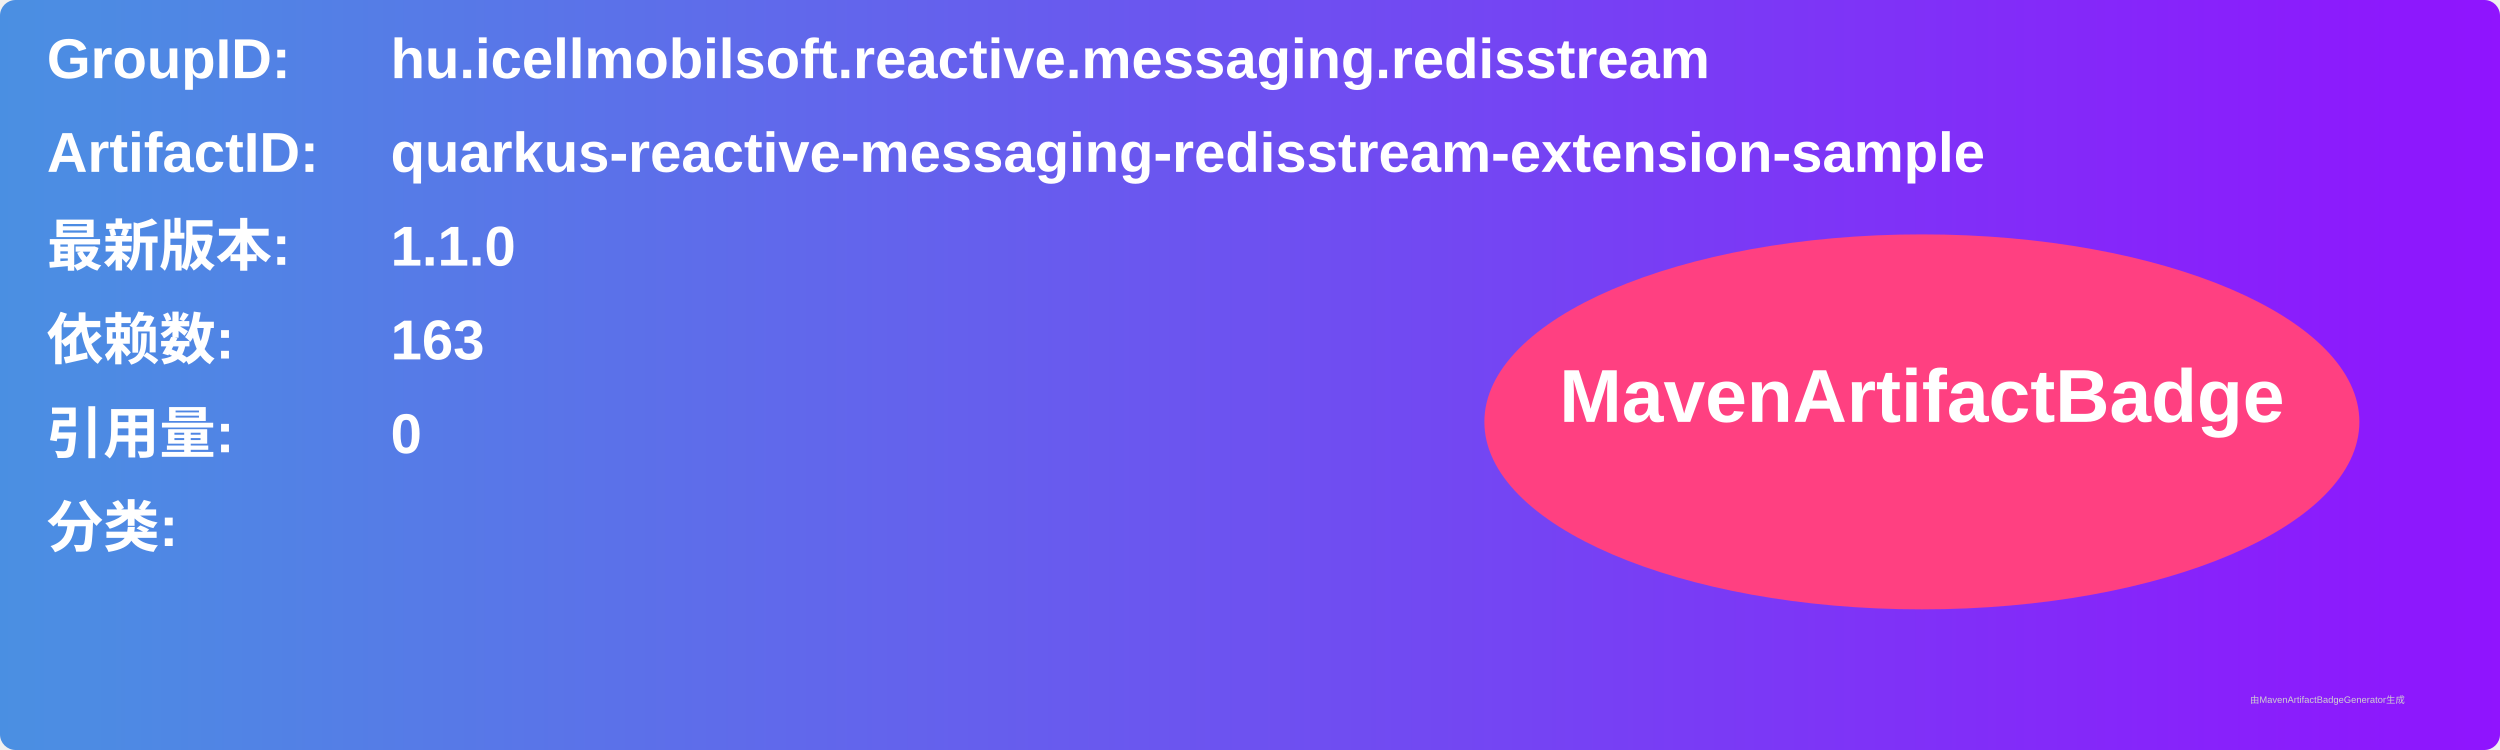
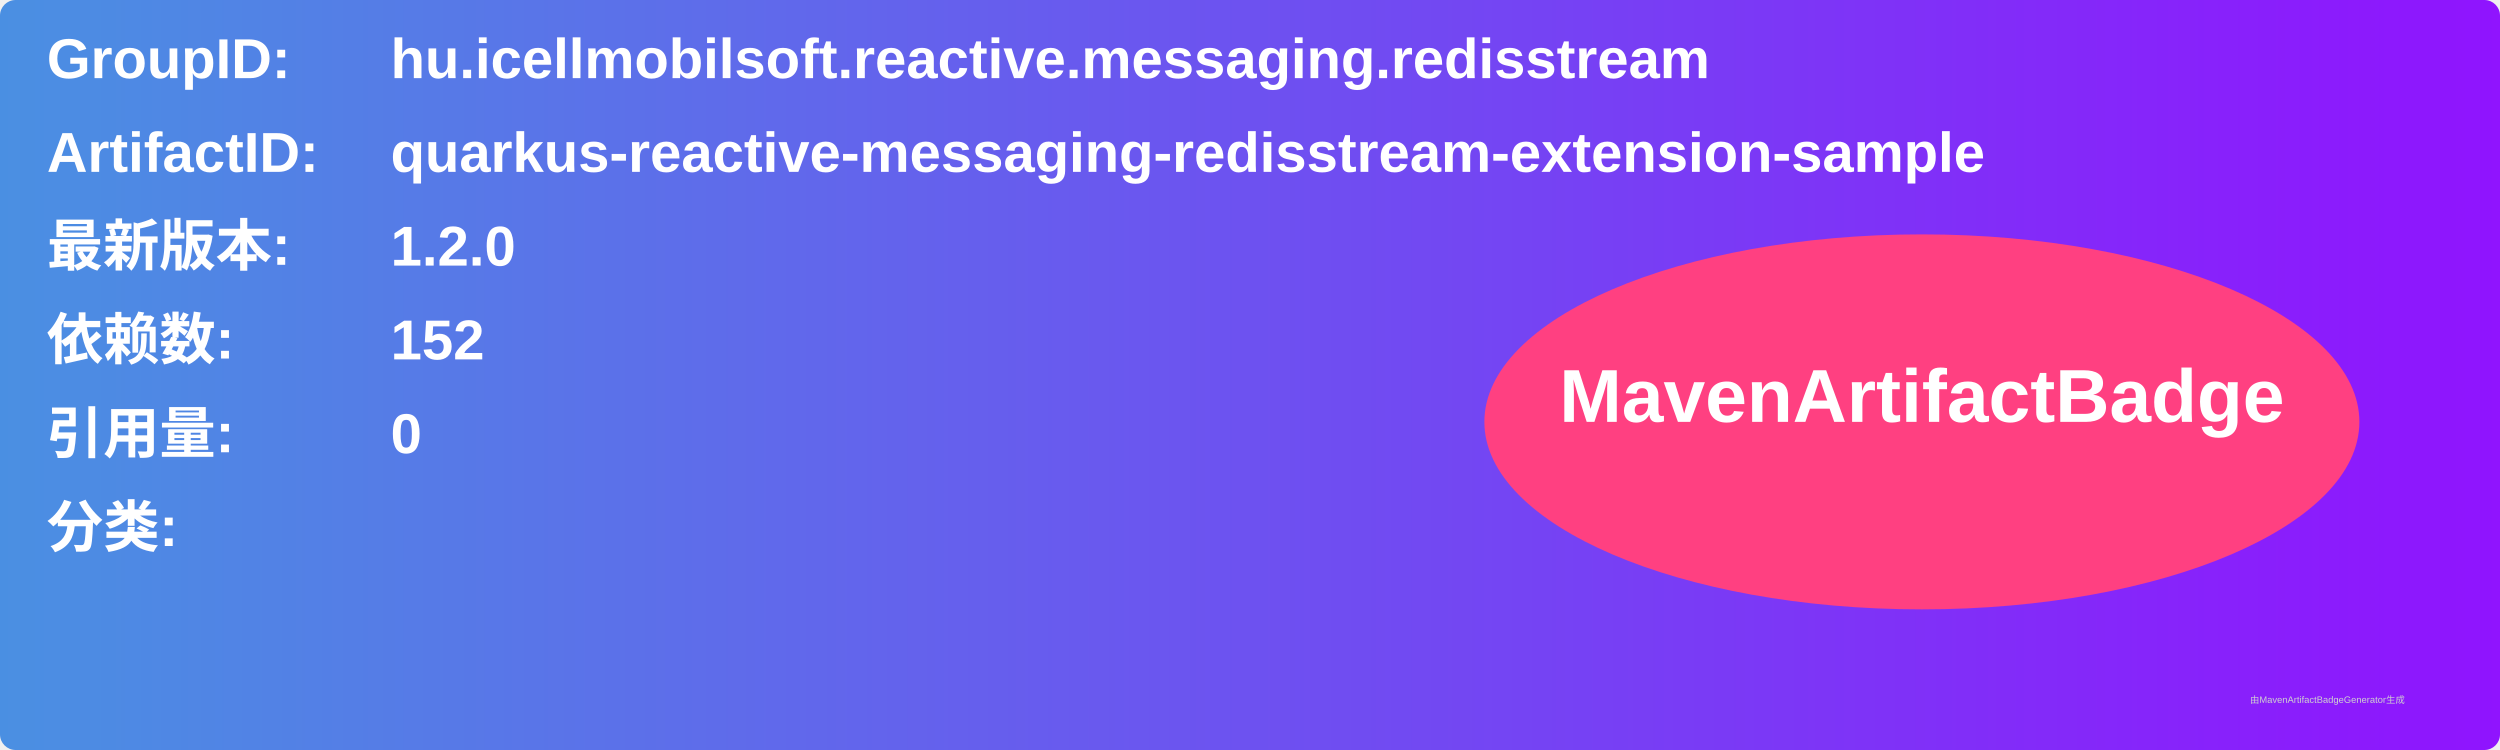
<svg xmlns="http://www.w3.org/2000/svg" width="800" height="240" viewBox="0 0 800 240">
  <linearGradient id="grad" x1="0%" y1="0%" x2="100%" y2="0%">
    <stop offset="0%" stop-color="#4a90e2" />
    <stop offset="100%" stop-color="#9013fe" />
  </linearGradient>
  <rect width="100%" height="100%" rx="5" ry="5" fill="url(#grad)" />
  <g transform="translate(15, 15)">
    <text x="0" y="10" font-family="Arial" font-size="18" fill="white" font-weight="bold" width="260">GroupID:</text>
    <text x="110" y="10" font-family="Arial" font-size="18" fill="white" font-weight="bold" width="460">hu.icellmobilsoft.reactive.messaging.redisstream</text>
    <text x="0" y="40" font-family="Arial" font-size="18" fill="white" font-weight="bold" width="260">ArtifactID:</text>
    <text x="110" y="40" font-family="Arial" font-size="18" fill="white" font-weight="bold" width="460">quarkus-reactive-messaging-redisstream-extension-sample</text>
    <text x="0" y="70" font-family="Arial" font-size="18" fill="white" font-weight="bold">最新版本:</text>
    <text x="110" y="70" font-family="Arial" font-size="18" fill="white" font-weight="bold">
-       <tspan font-weight="bold">1.1.0</tspan>
+       <tspan font-weight="bold">1.2.0</tspan>
    </text>
    <text x="0" y="100" font-family="Arial" font-size="18" fill="white" font-weight="bold">依赖数: </text>
    <text x="110" y="100" font-family="Arial" font-size="18" fill="white">
-       <tspan font-weight="bold">163</tspan>
+       <tspan font-weight="bold">152</tspan>
    </text>
    <text x="0" y="130" font-family="Arial" font-size="18" fill="white" font-weight="bold">引用量: </text>
    <text x="110" y="130" font-family="Arial" font-size="18" fill="white">
      <tspan font-weight="bold">0</tspan>
    </text>
    <text x="0" y="160" font-family="Arial" font-size="18" fill="white" font-weight="bold">分类:</text>
    <text x="10" y="190" font-family="Arial" font-size="10" fill="white">
      <tspan font-weight="bold" />
    </text>
    <ellipse cx="600" cy="120" rx="140" ry="60" fill="#ff4081" />
    <text x="600" y="120" text-anchor="middle" font-family="Arial" font-size="24" fill="white" font-weight="bold">MavenArtifactBadge</text>
  </g>
  <text x="720" y="225" font-family="Arial" font-size="3" fill="#d0d0d0">由MavenArtifactBadgeGenerator生成</text>
</svg>
